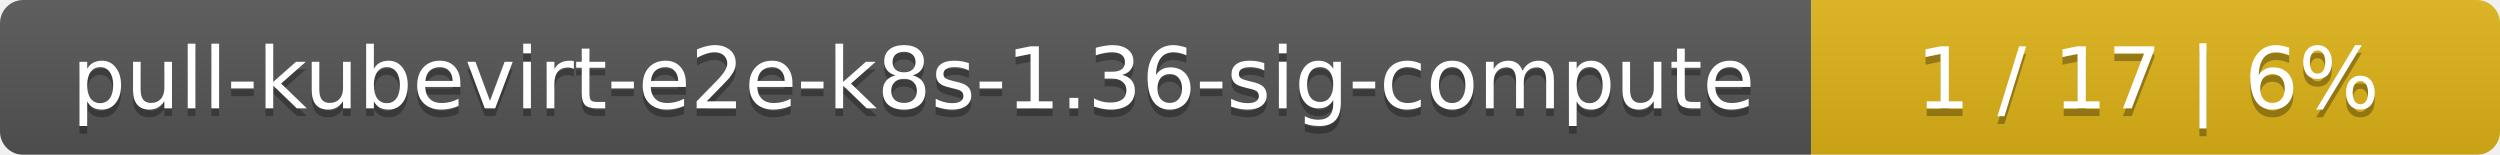
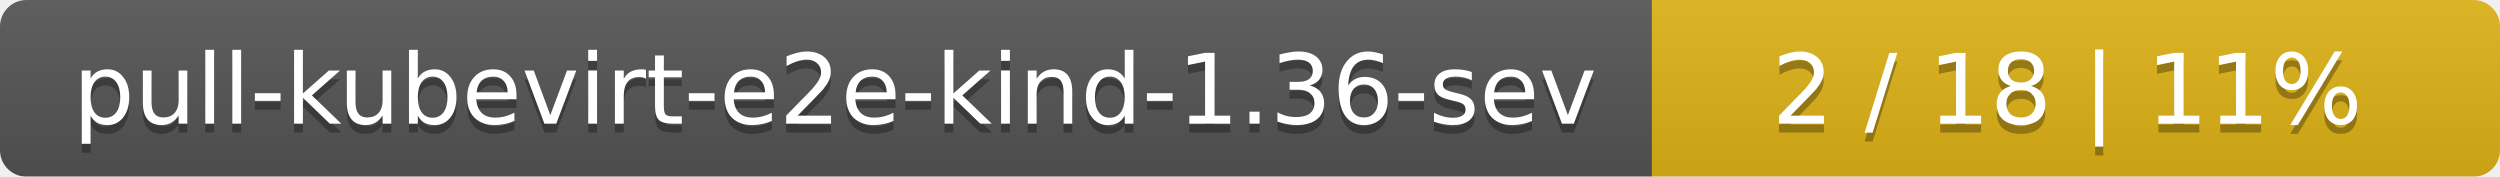
- <svg xmlns="http://www.w3.org/2000/svg" width="323" height="20">
+ <svg xmlns="http://www.w3.org/2000/svg" width="283" height="20">
  <linearGradient id="smooth" x2="0" y2="100%">
    <stop offset="0" stop-color="#bbb" stop-opacity=".1" />
    <stop offset="1" stop-opacity=".1" />
  </linearGradient>
  <mask id="round">
-     <rect width="323" height="20" rx="3" fill="#fff" />
+     <rect width="283" height="20" rx="3" fill="#fff" />
  </mask>
  <g mask="url(#round)">
-     <rect width="234" height="20" fill="#555" />
-     <rect x="234" width="89" height="20" fill="#dfb317" />
-     <rect width="323" height="20" fill="url(#smooth)" />
+     <rect width="187" height="20" fill="#555" />
+     <rect x="187" width="96" height="20" fill="#dfb317" />
+     <rect width="283" height="20" fill="url(#smooth)" />
  </g>
  <g fill="#fff" text-anchor="middle" font-family="DejaVu Sans,Verdana,Geneva,sans-serif" font-size="11">
-     <text x="118" y="15" fill="#010101" fill-opacity=".3">pull-kubevirt-e2e-k8s-1.36-sig-compute</text>
-     <text x="118" y="14">pull-kubevirt-e2e-k8s-1.36-sig-compute</text>
-     <text x="277.5" y="15" fill="#010101" fill-opacity=".3">1 / 17    |    6%</text>
-     <text x="277.5" y="14">1 / 17    |    6%</text>
+     <text x="94.5" y="15" fill="#010101" fill-opacity=".3">pull-kubevirt-e2e-kind-1.36-sev</text>
+     <text x="94.5" y="14">pull-kubevirt-e2e-kind-1.36-sev</text>
+     <text x="234" y="15" fill="#010101" fill-opacity=".3">2 / 18    |    11%</text>
+     <text x="234" y="14">2 / 18    |    11%</text>
  </g>
</svg>
